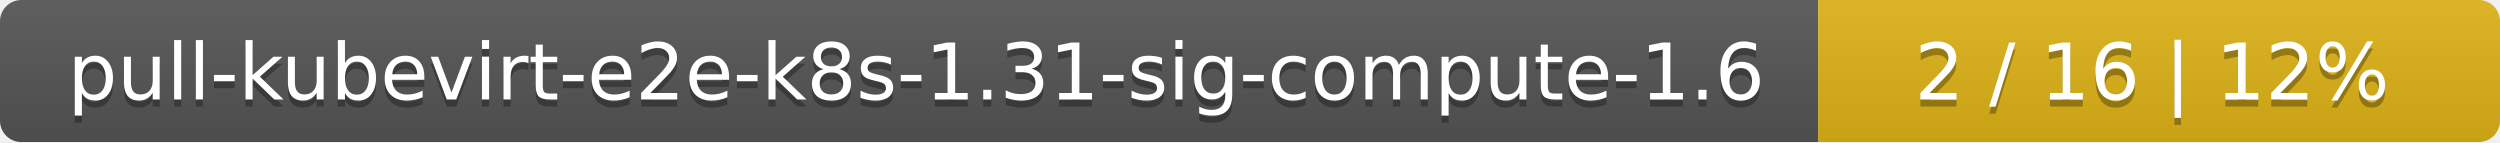
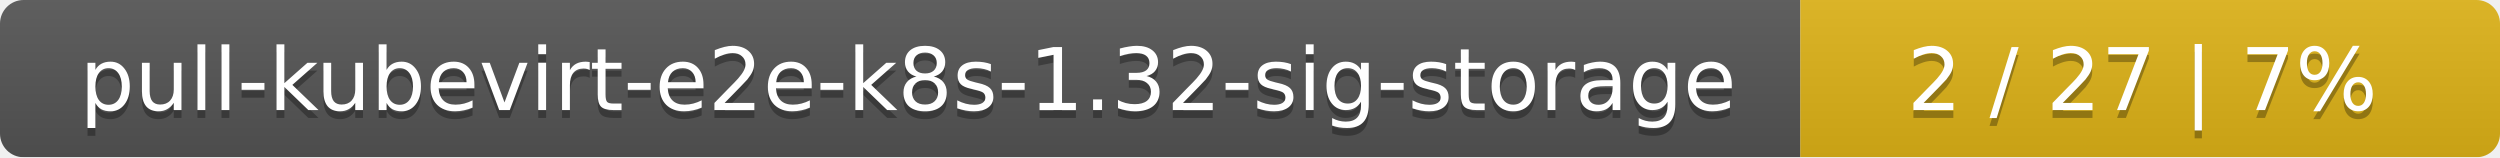
- <svg xmlns="http://www.w3.org/2000/svg" width="352" height="20">
+ <svg xmlns="http://www.w3.org/2000/svg" width="318" height="20">
  <linearGradient id="smooth" x2="0" y2="100%">
    <stop offset="0" stop-color="#bbb" stop-opacity=".1" />
    <stop offset="1" stop-opacity=".1" />
  </linearGradient>
  <mask id="round">
-     <rect width="352" height="20" rx="3" fill="#fff" />
+     <rect width="318" height="20" rx="3" fill="#fff" />
  </mask>
  <g mask="url(#round)">
-     <rect width="256" height="20" fill="#555" />
-     <rect x="256" width="96" height="20" fill="#dfb317" />
-     <rect width="352" height="20" fill="url(#smooth)" />
+     <rect width="229" height="20" fill="#555" />
+     <rect x="229" width="89" height="20" fill="#dfb317" />
+     <rect width="318" height="20" fill="url(#smooth)" />
  </g>
  <g fill="#fff" text-anchor="middle" font-family="DejaVu Sans,Verdana,Geneva,sans-serif" font-size="11">
-     <text x="129" y="15" fill="#010101" fill-opacity=".3">pull-kubevirt-e2e-k8s-1.31-sig-compute-1.6</text>
-     <text x="129" y="14">pull-kubevirt-e2e-k8s-1.31-sig-compute-1.6</text>
-     <text x="303" y="15" fill="#010101" fill-opacity=".3">2 / 16    |    12%</text>
-     <text x="303" y="14">2 / 16    |    12%</text>
+     <text x="115.5" y="15" fill="#010101" fill-opacity=".3">pull-kubevirt-e2e-k8s-1.32-sig-storage</text>
+     <text x="115.5" y="14">pull-kubevirt-e2e-k8s-1.32-sig-storage</text>
+     <text x="272.5" y="15" fill="#010101" fill-opacity=".3">2 / 27    |    7%</text>
+     <text x="272.5" y="14">2 / 27    |    7%</text>
  </g>
</svg>
